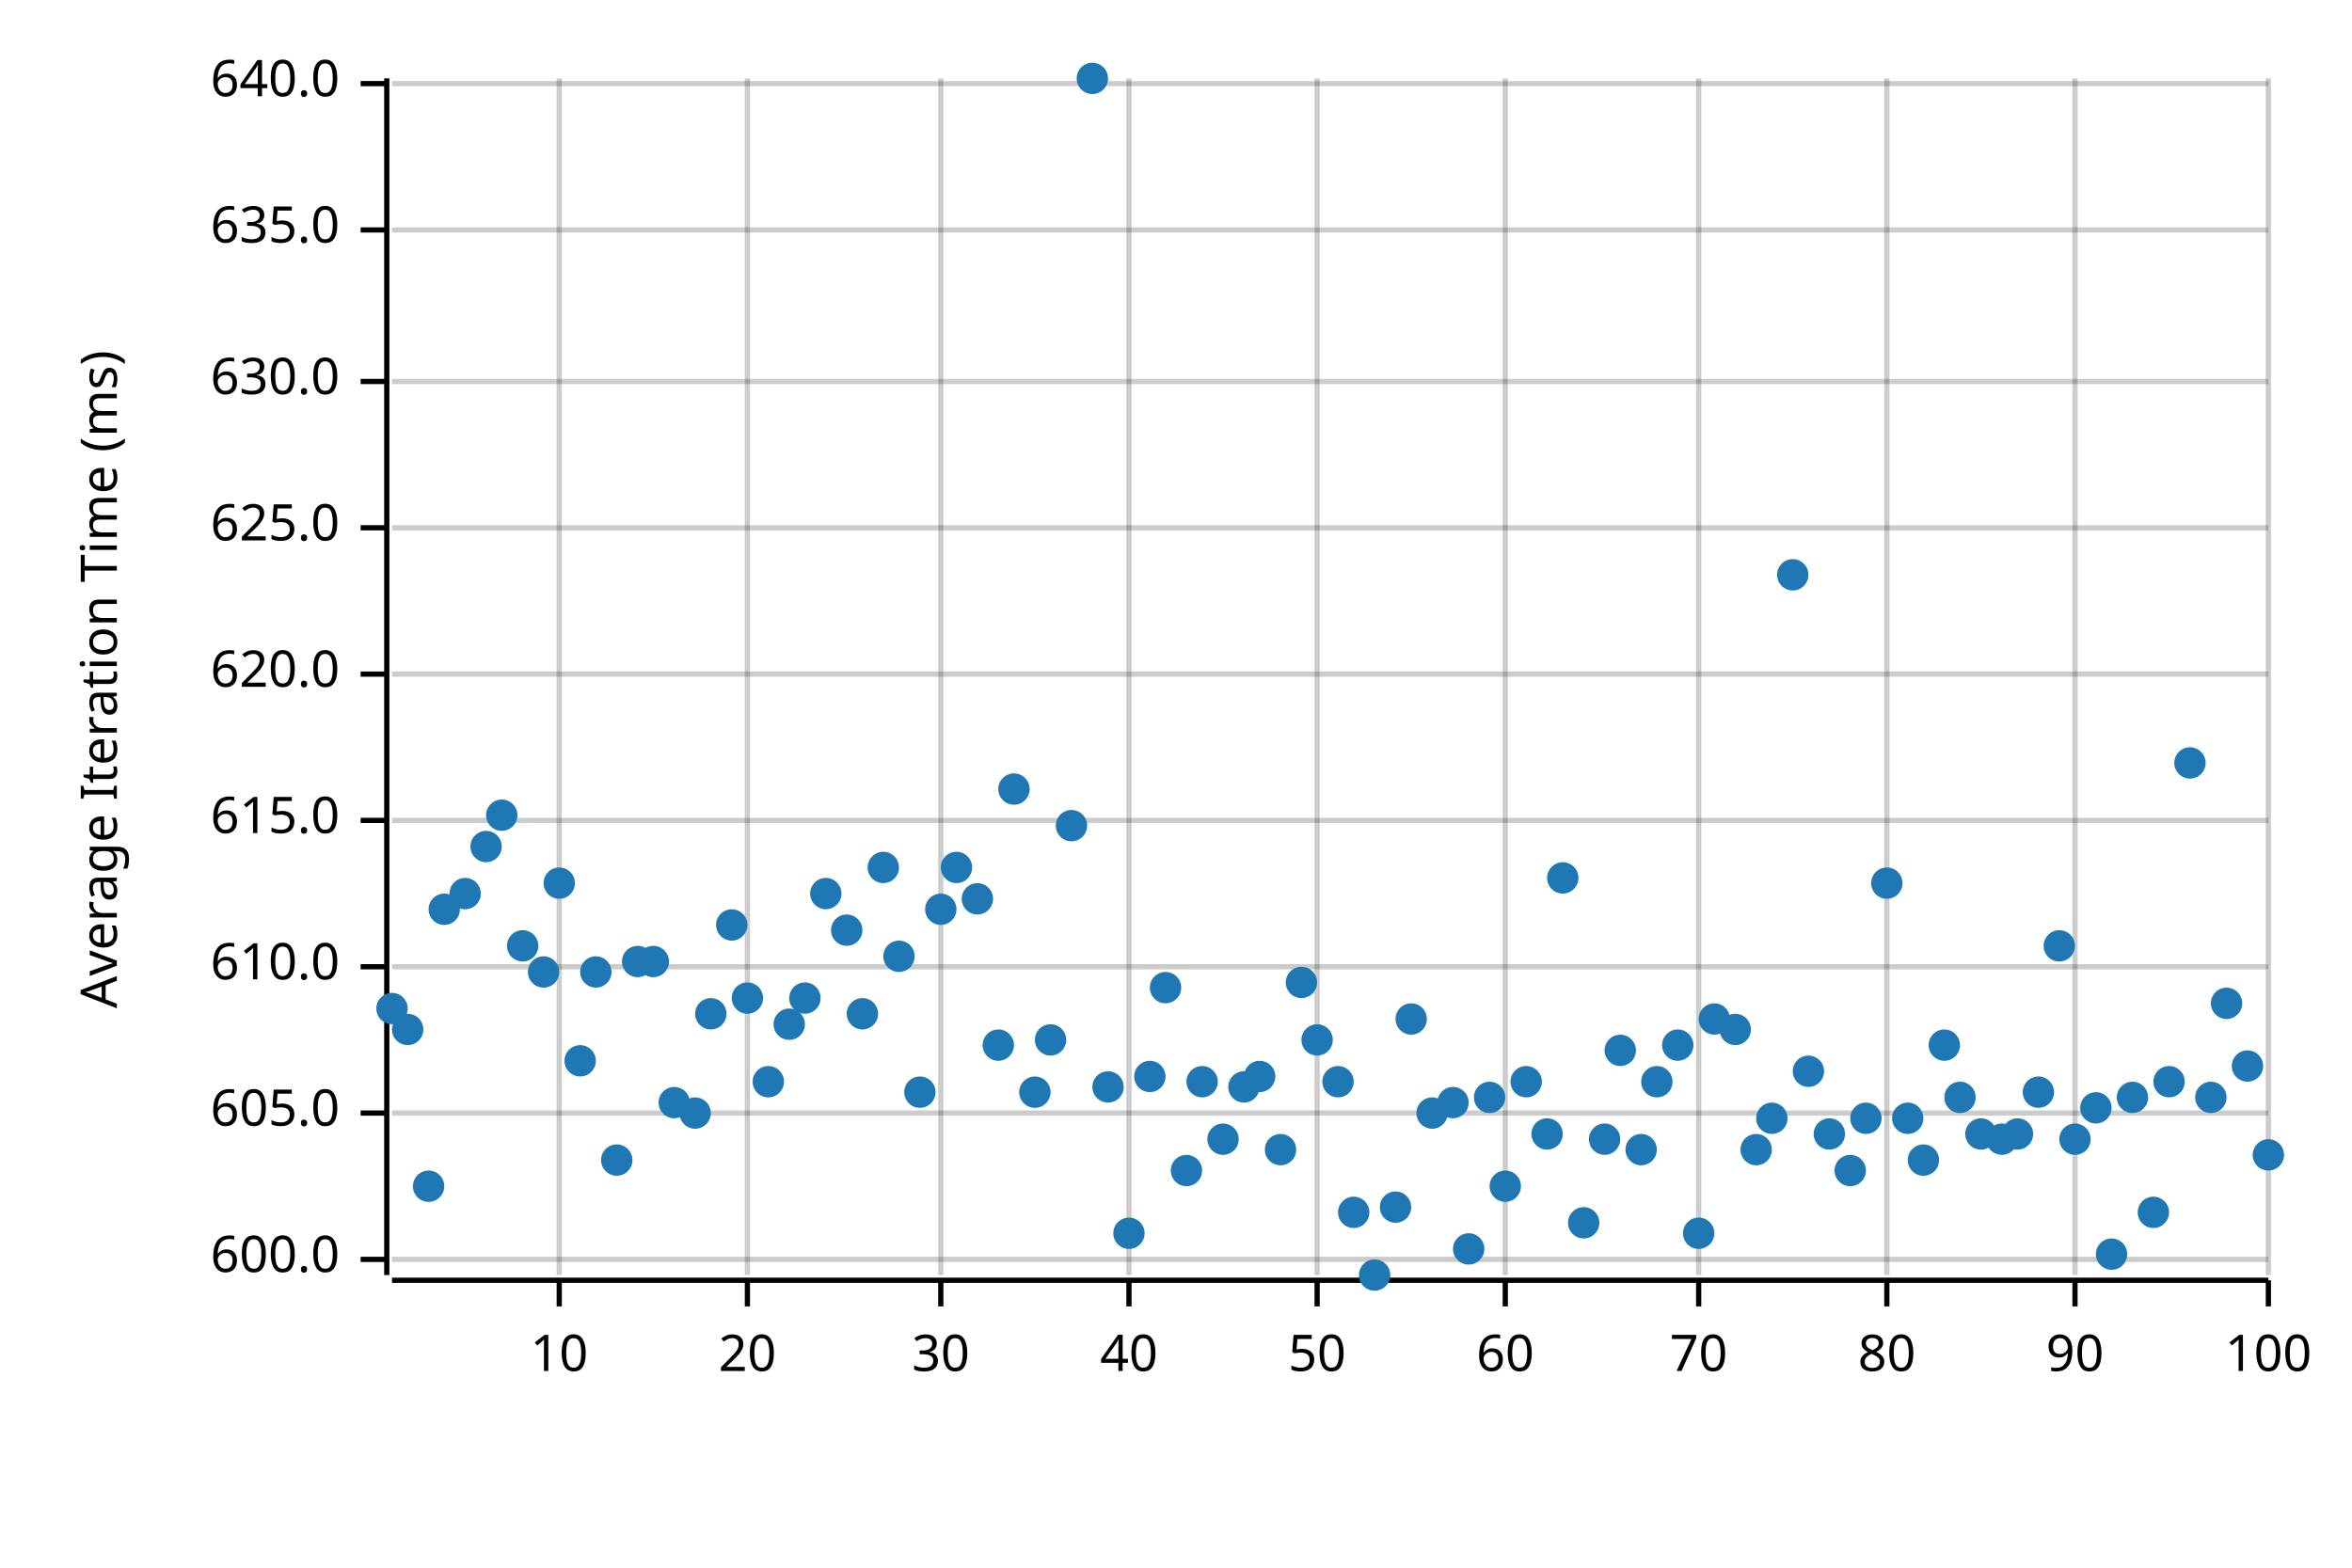
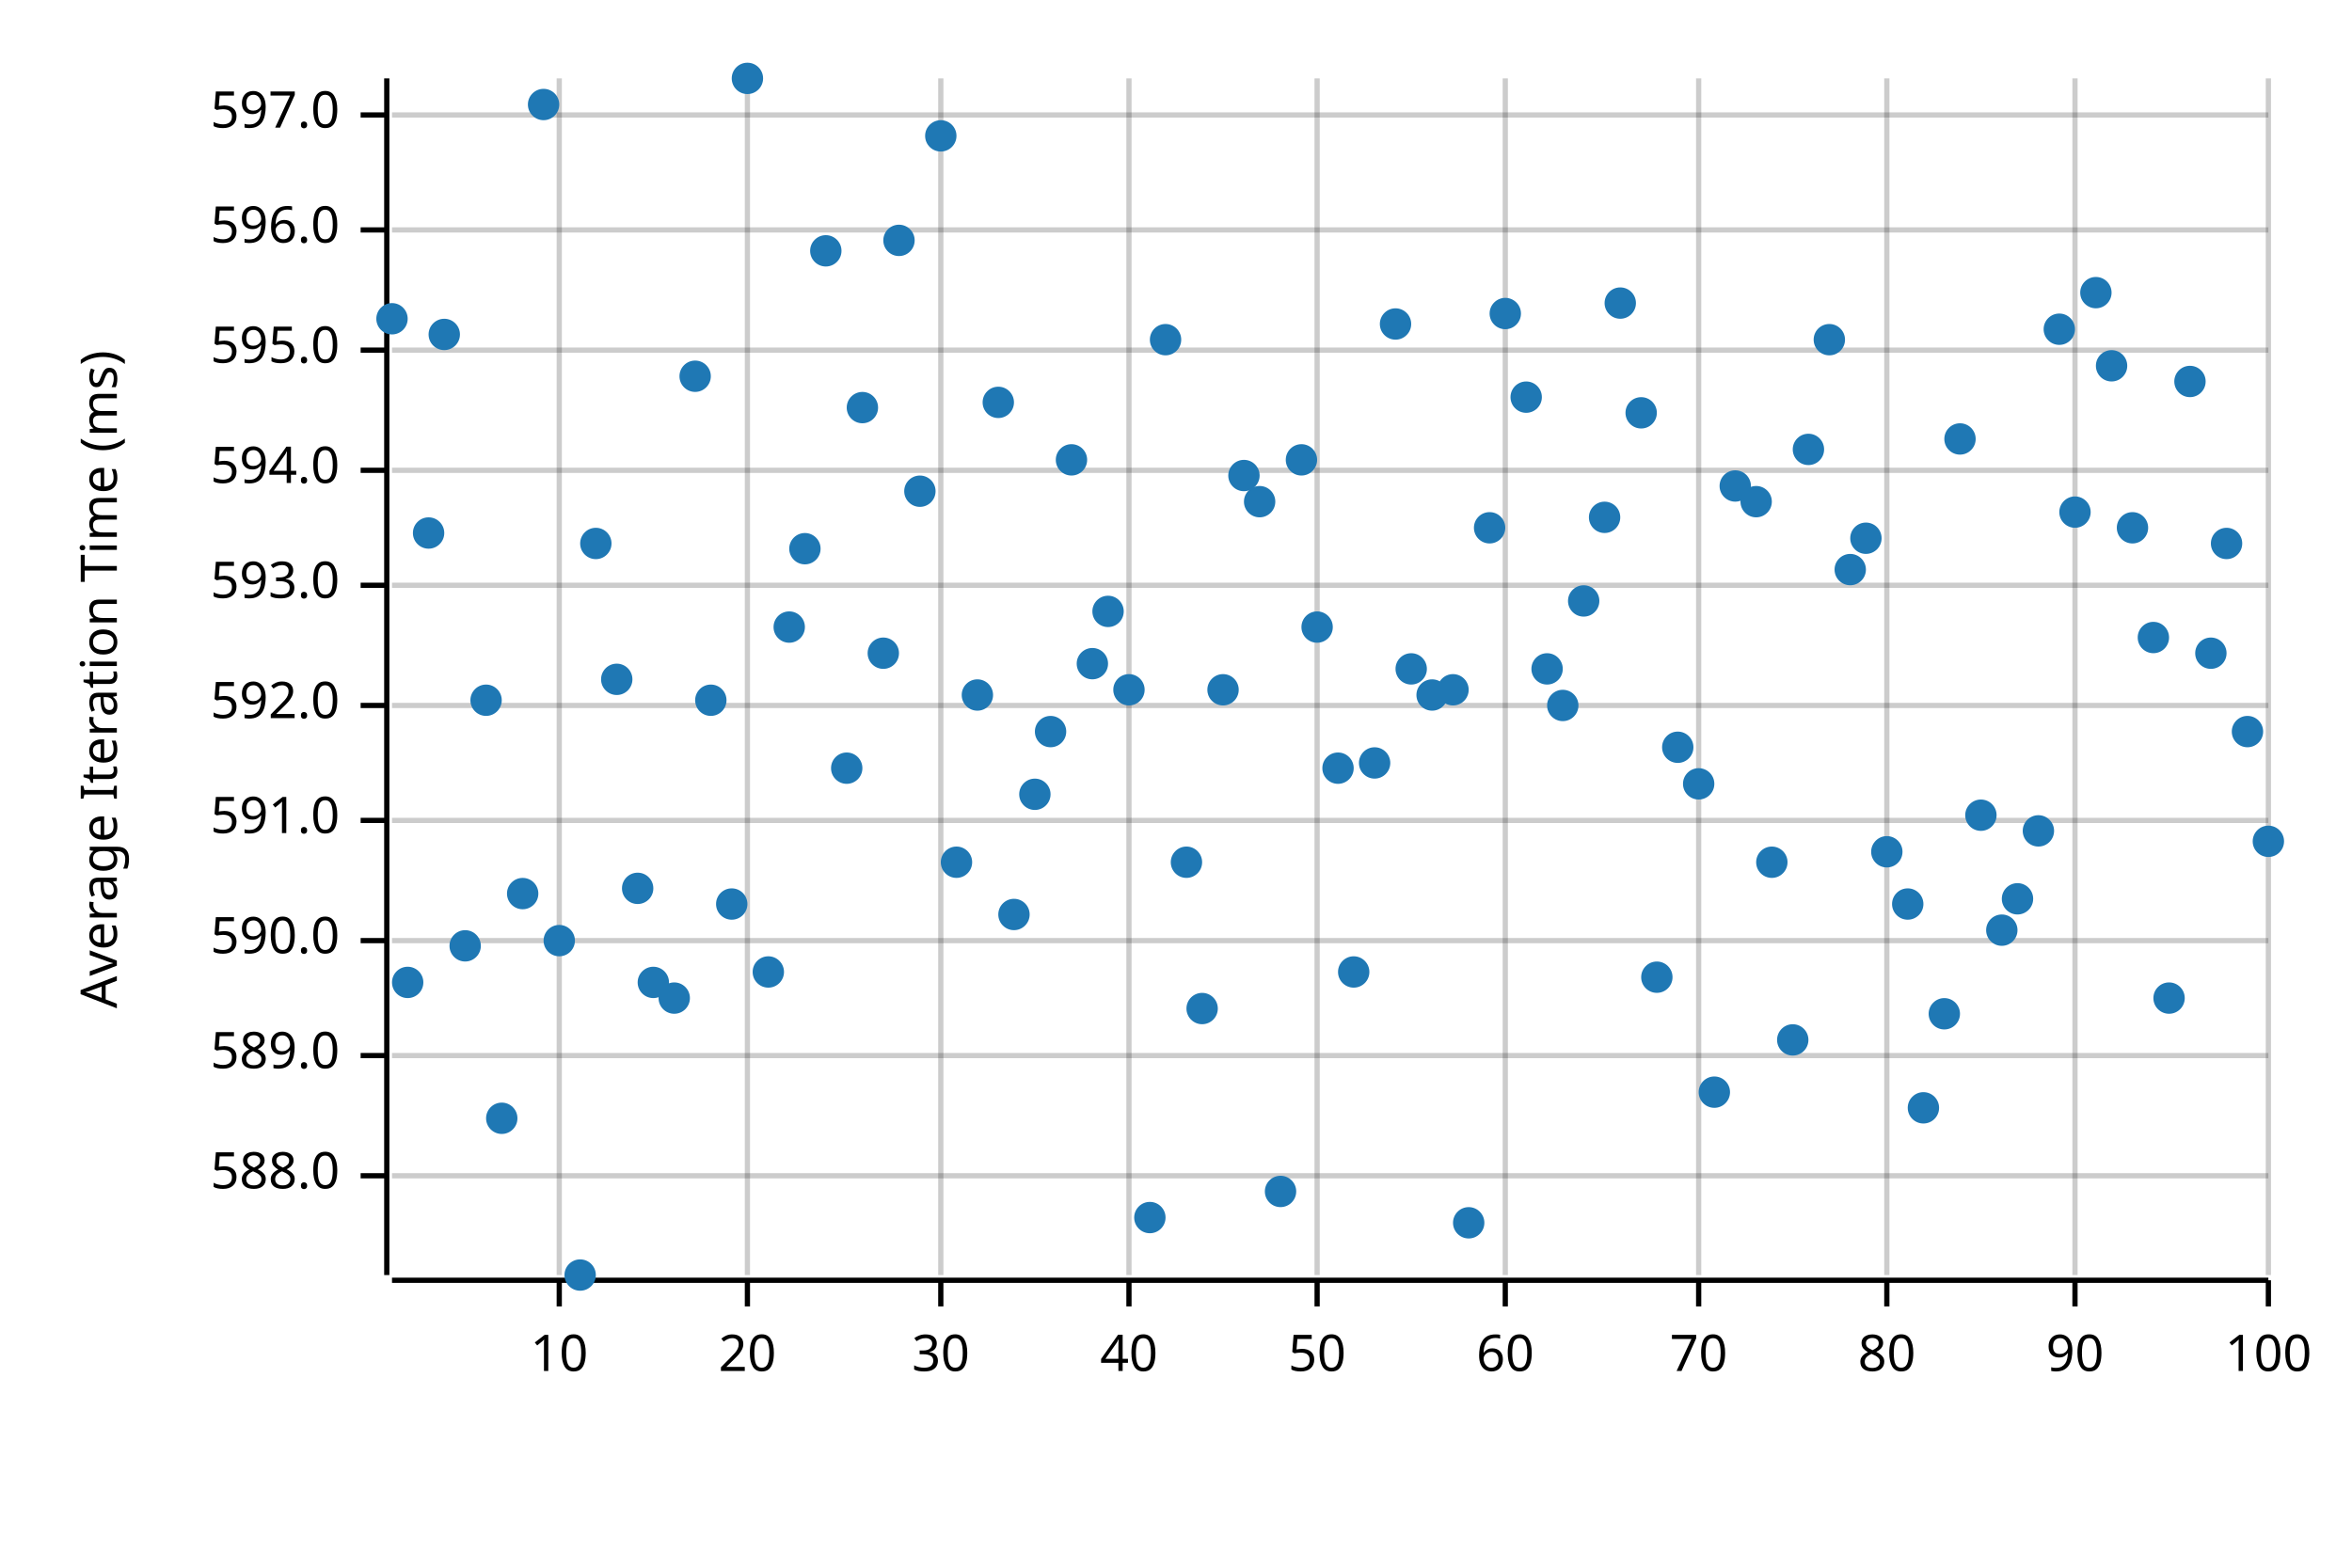
<svg xmlns="http://www.w3.org/2000/svg" width="450" height="300" viewBox="0 0 450 300">
  <text x="15" y="130" dy="0.76em" text-anchor="middle" font-family="sans-serif" font-size="9.677" opacity="1" fill="#000000" transform="rotate(270, 15, 130)">
Average Iteration Time (ms)
</text>
  <line opacity="0.2" stroke="#000000" stroke-width="1" x1="107" y1="244" x2="107" y2="15" />
  <line opacity="0.2" stroke="#000000" stroke-width="1" x1="143" y1="244" x2="143" y2="15" />
  <line opacity="0.2" stroke="#000000" stroke-width="1" x1="180" y1="244" x2="180" y2="15" />
  <line opacity="0.2" stroke="#000000" stroke-width="1" x1="216" y1="244" x2="216" y2="15" />
  <line opacity="0.2" stroke="#000000" stroke-width="1" x1="252" y1="244" x2="252" y2="15" />
  <line opacity="0.2" stroke="#000000" stroke-width="1" x1="288" y1="244" x2="288" y2="15" />
  <line opacity="0.2" stroke="#000000" stroke-width="1" x1="325" y1="244" x2="325" y2="15" />
  <line opacity="0.2" stroke="#000000" stroke-width="1" x1="361" y1="244" x2="361" y2="15" />
  <line opacity="0.2" stroke="#000000" stroke-width="1" x1="397" y1="244" x2="397" y2="15" />
  <line opacity="0.2" stroke="#000000" stroke-width="1" x1="434" y1="244" x2="434" y2="15" />
-   <line opacity="0.2" stroke="#000000" stroke-width="1" x1="75" y1="241" x2="434" y2="241" />
-   <line opacity="0.2" stroke="#000000" stroke-width="1" x1="75" y1="213" x2="434" y2="213" />
-   <line opacity="0.2" stroke="#000000" stroke-width="1" x1="75" y1="185" x2="434" y2="185" />
+   <line opacity="0.2" stroke="#000000" stroke-width="1" x1="75" y1="225" x2="434" y2="225" />
+   <line opacity="0.2" stroke="#000000" stroke-width="1" x1="75" y1="202" x2="434" y2="202" />
+   <line opacity="0.2" stroke="#000000" stroke-width="1" x1="75" y1="180" x2="434" y2="180" />
  <line opacity="0.2" stroke="#000000" stroke-width="1" x1="75" y1="157" x2="434" y2="157" />
-   <line opacity="0.2" stroke="#000000" stroke-width="1" x1="75" y1="129" x2="434" y2="129" />
-   <line opacity="0.2" stroke="#000000" stroke-width="1" x1="75" y1="101" x2="434" y2="101" />
-   <line opacity="0.2" stroke="#000000" stroke-width="1" x1="75" y1="73" x2="434" y2="73" />
+   <line opacity="0.2" stroke="#000000" stroke-width="1" x1="75" y1="135" x2="434" y2="135" />
+   <line opacity="0.2" stroke="#000000" stroke-width="1" x1="75" y1="112" x2="434" y2="112" />
+   <line opacity="0.2" stroke="#000000" stroke-width="1" x1="75" y1="90" x2="434" y2="90" />
+   <line opacity="0.2" stroke="#000000" stroke-width="1" x1="75" y1="67" x2="434" y2="67" />
  <line opacity="0.2" stroke="#000000" stroke-width="1" x1="75" y1="44" x2="434" y2="44" />
-   <line opacity="0.2" stroke="#000000" stroke-width="1" x1="75" y1="16" x2="434" y2="16" />
+   <line opacity="0.2" stroke="#000000" stroke-width="1" x1="75" y1="22" x2="434" y2="22" />
  <polyline fill="none" opacity="1" stroke="#000000" stroke-width="1" points="74,15 74,244 " />
-   <text x="65" y="241" dy="0.5ex" text-anchor="end" font-family="sans-serif" font-size="9.677" opacity="1" fill="#000000">
- 600.0
- </text>
-   <polyline fill="none" opacity="1" stroke="#000000" stroke-width="1" points="69,241 74,241 " />
-   <text x="65" y="213" dy="0.5ex" text-anchor="end" font-family="sans-serif" font-size="9.677" opacity="1" fill="#000000">
- 605.0
- </text>
-   <polyline fill="none" opacity="1" stroke="#000000" stroke-width="1" points="69,213 74,213 " />
-   <text x="65" y="185" dy="0.5ex" text-anchor="end" font-family="sans-serif" font-size="9.677" opacity="1" fill="#000000">
- 610.0
- </text>
-   <polyline fill="none" opacity="1" stroke="#000000" stroke-width="1" points="69,185 74,185 " />
+   <text x="65" y="225" dy="0.5ex" text-anchor="end" font-family="sans-serif" font-size="9.677" opacity="1" fill="#000000">
+ 588.0
+ </text>
+   <polyline fill="none" opacity="1" stroke="#000000" stroke-width="1" points="69,225 74,225 " />
+   <text x="65" y="202" dy="0.5ex" text-anchor="end" font-family="sans-serif" font-size="9.677" opacity="1" fill="#000000">
+ 589.0
+ </text>
+   <polyline fill="none" opacity="1" stroke="#000000" stroke-width="1" points="69,202 74,202 " />
+   <text x="65" y="180" dy="0.5ex" text-anchor="end" font-family="sans-serif" font-size="9.677" opacity="1" fill="#000000">
+ 590.0
+ </text>
+   <polyline fill="none" opacity="1" stroke="#000000" stroke-width="1" points="69,180 74,180 " />
  <text x="65" y="157" dy="0.5ex" text-anchor="end" font-family="sans-serif" font-size="9.677" opacity="1" fill="#000000">
- 615.0
+ 591.0
</text>
  <polyline fill="none" opacity="1" stroke="#000000" stroke-width="1" points="69,157 74,157 " />
-   <text x="65" y="129" dy="0.5ex" text-anchor="end" font-family="sans-serif" font-size="9.677" opacity="1" fill="#000000">
- 620.0
- </text>
-   <polyline fill="none" opacity="1" stroke="#000000" stroke-width="1" points="69,129 74,129 " />
-   <text x="65" y="101" dy="0.5ex" text-anchor="end" font-family="sans-serif" font-size="9.677" opacity="1" fill="#000000">
- 625.0
- </text>
-   <polyline fill="none" opacity="1" stroke="#000000" stroke-width="1" points="69,101 74,101 " />
-   <text x="65" y="73" dy="0.5ex" text-anchor="end" font-family="sans-serif" font-size="9.677" opacity="1" fill="#000000">
- 630.0
- </text>
-   <polyline fill="none" opacity="1" stroke="#000000" stroke-width="1" points="69,73 74,73 " />
+   <text x="65" y="135" dy="0.5ex" text-anchor="end" font-family="sans-serif" font-size="9.677" opacity="1" fill="#000000">
+ 592.0
+ </text>
+   <polyline fill="none" opacity="1" stroke="#000000" stroke-width="1" points="69,135 74,135 " />
+   <text x="65" y="112" dy="0.5ex" text-anchor="end" font-family="sans-serif" font-size="9.677" opacity="1" fill="#000000">
+ 593.0
+ </text>
+   <polyline fill="none" opacity="1" stroke="#000000" stroke-width="1" points="69,112 74,112 " />
+   <text x="65" y="90" dy="0.5ex" text-anchor="end" font-family="sans-serif" font-size="9.677" opacity="1" fill="#000000">
+ 594.0
+ </text>
+   <polyline fill="none" opacity="1" stroke="#000000" stroke-width="1" points="69,90 74,90 " />
+   <text x="65" y="67" dy="0.5ex" text-anchor="end" font-family="sans-serif" font-size="9.677" opacity="1" fill="#000000">
+ 595.0
+ </text>
+   <polyline fill="none" opacity="1" stroke="#000000" stroke-width="1" points="69,67 74,67 " />
  <text x="65" y="44" dy="0.5ex" text-anchor="end" font-family="sans-serif" font-size="9.677" opacity="1" fill="#000000">
- 635.0
+ 596.0
</text>
  <polyline fill="none" opacity="1" stroke="#000000" stroke-width="1" points="69,44 74,44 " />
-   <text x="65" y="16" dy="0.5ex" text-anchor="end" font-family="sans-serif" font-size="9.677" opacity="1" fill="#000000">
- 640.0
- </text>
-   <polyline fill="none" opacity="1" stroke="#000000" stroke-width="1" points="69,16 74,16 " />
+   <text x="65" y="22" dy="0.5ex" text-anchor="end" font-family="sans-serif" font-size="9.677" opacity="1" fill="#000000">
+ 597.0
+ </text>
+   <polyline fill="none" opacity="1" stroke="#000000" stroke-width="1" points="69,22 74,22 " />
  <polyline fill="none" opacity="1" stroke="#000000" stroke-width="1" points="75,245 434,245 " />
  <text x="107" y="255" dy="0.76em" text-anchor="middle" font-family="sans-serif" font-size="9.677" opacity="1" fill="#000000">
10
</text>
  <polyline fill="none" opacity="1" stroke="#000000" stroke-width="1" points="107,245 107,250 " />
  <text x="143" y="255" dy="0.76em" text-anchor="middle" font-family="sans-serif" font-size="9.677" opacity="1" fill="#000000">
20
</text>
  <polyline fill="none" opacity="1" stroke="#000000" stroke-width="1" points="143,245 143,250 " />
  <text x="180" y="255" dy="0.76em" text-anchor="middle" font-family="sans-serif" font-size="9.677" opacity="1" fill="#000000">
30
</text>
  <polyline fill="none" opacity="1" stroke="#000000" stroke-width="1" points="180,245 180,250 " />
  <text x="216" y="255" dy="0.76em" text-anchor="middle" font-family="sans-serif" font-size="9.677" opacity="1" fill="#000000">
40
</text>
  <polyline fill="none" opacity="1" stroke="#000000" stroke-width="1" points="216,245 216,250 " />
  <text x="252" y="255" dy="0.76em" text-anchor="middle" font-family="sans-serif" font-size="9.677" opacity="1" fill="#000000">
50
</text>
  <polyline fill="none" opacity="1" stroke="#000000" stroke-width="1" points="252,245 252,250 " />
  <text x="288" y="255" dy="0.76em" text-anchor="middle" font-family="sans-serif" font-size="9.677" opacity="1" fill="#000000">
60
</text>
  <polyline fill="none" opacity="1" stroke="#000000" stroke-width="1" points="288,245 288,250 " />
  <text x="325" y="255" dy="0.76em" text-anchor="middle" font-family="sans-serif" font-size="9.677" opacity="1" fill="#000000">
70
</text>
  <polyline fill="none" opacity="1" stroke="#000000" stroke-width="1" points="325,245 325,250 " />
  <text x="361" y="255" dy="0.76em" text-anchor="middle" font-family="sans-serif" font-size="9.677" opacity="1" fill="#000000">
80
</text>
  <polyline fill="none" opacity="1" stroke="#000000" stroke-width="1" points="361,245 361,250 " />
  <text x="397" y="255" dy="0.76em" text-anchor="middle" font-family="sans-serif" font-size="9.677" opacity="1" fill="#000000">
90
</text>
  <polyline fill="none" opacity="1" stroke="#000000" stroke-width="1" points="397,245 397,250 " />
  <text x="434" y="255" dy="0.76em" text-anchor="middle" font-family="sans-serif" font-size="9.677" opacity="1" fill="#000000">
100
</text>
  <polyline fill="none" opacity="1" stroke="#000000" stroke-width="1" points="434,245 434,250 " />
-   <circle cx="75" cy="193" r="3" opacity="1" fill="#1F78B4" stroke="none" stroke-width="1" />
-   <circle cx="78" cy="197" r="3" opacity="1" fill="#1F78B4" stroke="none" stroke-width="1" />
-   <circle cx="82" cy="227" r="3" opacity="1" fill="#1F78B4" stroke="none" stroke-width="1" />
-   <circle cx="85" cy="174" r="3" opacity="1" fill="#1F78B4" stroke="none" stroke-width="1" />
-   <circle cx="89" cy="171" r="3" opacity="1" fill="#1F78B4" stroke="none" stroke-width="1" />
-   <circle cx="93" cy="162" r="3" opacity="1" fill="#1F78B4" stroke="none" stroke-width="1" />
-   <circle cx="96" cy="156" r="3" opacity="1" fill="#1F78B4" stroke="none" stroke-width="1" />
-   <circle cx="100" cy="181" r="3" opacity="1" fill="#1F78B4" stroke="none" stroke-width="1" />
-   <circle cx="104" cy="186" r="3" opacity="1" fill="#1F78B4" stroke="none" stroke-width="1" />
-   <circle cx="107" cy="169" r="3" opacity="1" fill="#1F78B4" stroke="none" stroke-width="1" />
-   <circle cx="111" cy="203" r="3" opacity="1" fill="#1F78B4" stroke="none" stroke-width="1" />
-   <circle cx="114" cy="186" r="3" opacity="1" fill="#1F78B4" stroke="none" stroke-width="1" />
-   <circle cx="118" cy="222" r="3" opacity="1" fill="#1F78B4" stroke="none" stroke-width="1" />
-   <circle cx="122" cy="184" r="3" opacity="1" fill="#1F78B4" stroke="none" stroke-width="1" />
-   <circle cx="125" cy="184" r="3" opacity="1" fill="#1F78B4" stroke="none" stroke-width="1" />
-   <circle cx="129" cy="211" r="3" opacity="1" fill="#1F78B4" stroke="none" stroke-width="1" />
-   <circle cx="133" cy="213" r="3" opacity="1" fill="#1F78B4" stroke="none" stroke-width="1" />
-   <circle cx="136" cy="194" r="3" opacity="1" fill="#1F78B4" stroke="none" stroke-width="1" />
-   <circle cx="140" cy="177" r="3" opacity="1" fill="#1F78B4" stroke="none" stroke-width="1" />
-   <circle cx="143" cy="191" r="3" opacity="1" fill="#1F78B4" stroke="none" stroke-width="1" />
-   <circle cx="147" cy="207" r="3" opacity="1" fill="#1F78B4" stroke="none" stroke-width="1" />
-   <circle cx="151" cy="196" r="3" opacity="1" fill="#1F78B4" stroke="none" stroke-width="1" />
-   <circle cx="154" cy="191" r="3" opacity="1" fill="#1F78B4" stroke="none" stroke-width="1" />
-   <circle cx="158" cy="171" r="3" opacity="1" fill="#1F78B4" stroke="none" stroke-width="1" />
-   <circle cx="162" cy="178" r="3" opacity="1" fill="#1F78B4" stroke="none" stroke-width="1" />
-   <circle cx="165" cy="194" r="3" opacity="1" fill="#1F78B4" stroke="none" stroke-width="1" />
-   <circle cx="169" cy="166" r="3" opacity="1" fill="#1F78B4" stroke="none" stroke-width="1" />
-   <circle cx="172" cy="183" r="3" opacity="1" fill="#1F78B4" stroke="none" stroke-width="1" />
-   <circle cx="176" cy="209" r="3" opacity="1" fill="#1F78B4" stroke="none" stroke-width="1" />
-   <circle cx="180" cy="174" r="3" opacity="1" fill="#1F78B4" stroke="none" stroke-width="1" />
-   <circle cx="183" cy="166" r="3" opacity="1" fill="#1F78B4" stroke="none" stroke-width="1" />
-   <circle cx="187" cy="172" r="3" opacity="1" fill="#1F78B4" stroke="none" stroke-width="1" />
-   <circle cx="191" cy="200" r="3" opacity="1" fill="#1F78B4" stroke="none" stroke-width="1" />
-   <circle cx="194" cy="151" r="3" opacity="1" fill="#1F78B4" stroke="none" stroke-width="1" />
-   <circle cx="198" cy="209" r="3" opacity="1" fill="#1F78B4" stroke="none" stroke-width="1" />
-   <circle cx="201" cy="199" r="3" opacity="1" fill="#1F78B4" stroke="none" stroke-width="1" />
-   <circle cx="205" cy="158" r="3" opacity="1" fill="#1F78B4" stroke="none" stroke-width="1" />
-   <circle cx="209" cy="15" r="3" opacity="1" fill="#1F78B4" stroke="none" stroke-width="1" />
-   <circle cx="212" cy="208" r="3" opacity="1" fill="#1F78B4" stroke="none" stroke-width="1" />
-   <circle cx="216" cy="236" r="3" opacity="1" fill="#1F78B4" stroke="none" stroke-width="1" />
-   <circle cx="220" cy="206" r="3" opacity="1" fill="#1F78B4" stroke="none" stroke-width="1" />
-   <circle cx="223" cy="189" r="3" opacity="1" fill="#1F78B4" stroke="none" stroke-width="1" />
-   <circle cx="227" cy="224" r="3" opacity="1" fill="#1F78B4" stroke="none" stroke-width="1" />
-   <circle cx="230" cy="207" r="3" opacity="1" fill="#1F78B4" stroke="none" stroke-width="1" />
-   <circle cx="234" cy="218" r="3" opacity="1" fill="#1F78B4" stroke="none" stroke-width="1" />
-   <circle cx="238" cy="208" r="3" opacity="1" fill="#1F78B4" stroke="none" stroke-width="1" />
-   <circle cx="241" cy="206" r="3" opacity="1" fill="#1F78B4" stroke="none" stroke-width="1" />
-   <circle cx="245" cy="220" r="3" opacity="1" fill="#1F78B4" stroke="none" stroke-width="1" />
-   <circle cx="249" cy="188" r="3" opacity="1" fill="#1F78B4" stroke="none" stroke-width="1" />
-   <circle cx="252" cy="199" r="3" opacity="1" fill="#1F78B4" stroke="none" stroke-width="1" />
-   <circle cx="256" cy="207" r="3" opacity="1" fill="#1F78B4" stroke="none" stroke-width="1" />
-   <circle cx="259" cy="232" r="3" opacity="1" fill="#1F78B4" stroke="none" stroke-width="1" />
-   <circle cx="263" cy="244" r="3" opacity="1" fill="#1F78B4" stroke="none" stroke-width="1" />
-   <circle cx="267" cy="231" r="3" opacity="1" fill="#1F78B4" stroke="none" stroke-width="1" />
-   <circle cx="270" cy="195" r="3" opacity="1" fill="#1F78B4" stroke="none" stroke-width="1" />
-   <circle cx="274" cy="213" r="3" opacity="1" fill="#1F78B4" stroke="none" stroke-width="1" />
-   <circle cx="278" cy="211" r="3" opacity="1" fill="#1F78B4" stroke="none" stroke-width="1" />
-   <circle cx="281" cy="239" r="3" opacity="1" fill="#1F78B4" stroke="none" stroke-width="1" />
-   <circle cx="285" cy="210" r="3" opacity="1" fill="#1F78B4" stroke="none" stroke-width="1" />
-   <circle cx="288" cy="227" r="3" opacity="1" fill="#1F78B4" stroke="none" stroke-width="1" />
-   <circle cx="292" cy="207" r="3" opacity="1" fill="#1F78B4" stroke="none" stroke-width="1" />
-   <circle cx="296" cy="217" r="3" opacity="1" fill="#1F78B4" stroke="none" stroke-width="1" />
-   <circle cx="299" cy="168" r="3" opacity="1" fill="#1F78B4" stroke="none" stroke-width="1" />
-   <circle cx="303" cy="234" r="3" opacity="1" fill="#1F78B4" stroke="none" stroke-width="1" />
-   <circle cx="307" cy="218" r="3" opacity="1" fill="#1F78B4" stroke="none" stroke-width="1" />
-   <circle cx="310" cy="201" r="3" opacity="1" fill="#1F78B4" stroke="none" stroke-width="1" />
-   <circle cx="314" cy="220" r="3" opacity="1" fill="#1F78B4" stroke="none" stroke-width="1" />
-   <circle cx="317" cy="207" r="3" opacity="1" fill="#1F78B4" stroke="none" stroke-width="1" />
-   <circle cx="321" cy="200" r="3" opacity="1" fill="#1F78B4" stroke="none" stroke-width="1" />
-   <circle cx="325" cy="236" r="3" opacity="1" fill="#1F78B4" stroke="none" stroke-width="1" />
-   <circle cx="328" cy="195" r="3" opacity="1" fill="#1F78B4" stroke="none" stroke-width="1" />
-   <circle cx="332" cy="197" r="3" opacity="1" fill="#1F78B4" stroke="none" stroke-width="1" />
-   <circle cx="336" cy="220" r="3" opacity="1" fill="#1F78B4" stroke="none" stroke-width="1" />
-   <circle cx="339" cy="214" r="3" opacity="1" fill="#1F78B4" stroke="none" stroke-width="1" />
-   <circle cx="343" cy="110" r="3" opacity="1" fill="#1F78B4" stroke="none" stroke-width="1" />
-   <circle cx="346" cy="205" r="3" opacity="1" fill="#1F78B4" stroke="none" stroke-width="1" />
-   <circle cx="350" cy="217" r="3" opacity="1" fill="#1F78B4" stroke="none" stroke-width="1" />
-   <circle cx="354" cy="224" r="3" opacity="1" fill="#1F78B4" stroke="none" stroke-width="1" />
-   <circle cx="357" cy="214" r="3" opacity="1" fill="#1F78B4" stroke="none" stroke-width="1" />
-   <circle cx="361" cy="169" r="3" opacity="1" fill="#1F78B4" stroke="none" stroke-width="1" />
-   <circle cx="365" cy="214" r="3" opacity="1" fill="#1F78B4" stroke="none" stroke-width="1" />
-   <circle cx="368" cy="222" r="3" opacity="1" fill="#1F78B4" stroke="none" stroke-width="1" />
-   <circle cx="372" cy="200" r="3" opacity="1" fill="#1F78B4" stroke="none" stroke-width="1" />
-   <circle cx="375" cy="210" r="3" opacity="1" fill="#1F78B4" stroke="none" stroke-width="1" />
-   <circle cx="379" cy="217" r="3" opacity="1" fill="#1F78B4" stroke="none" stroke-width="1" />
-   <circle cx="383" cy="218" r="3" opacity="1" fill="#1F78B4" stroke="none" stroke-width="1" />
-   <circle cx="386" cy="217" r="3" opacity="1" fill="#1F78B4" stroke="none" stroke-width="1" />
-   <circle cx="390" cy="209" r="3" opacity="1" fill="#1F78B4" stroke="none" stroke-width="1" />
-   <circle cx="394" cy="181" r="3" opacity="1" fill="#1F78B4" stroke="none" stroke-width="1" />
-   <circle cx="397" cy="218" r="3" opacity="1" fill="#1F78B4" stroke="none" stroke-width="1" />
-   <circle cx="401" cy="212" r="3" opacity="1" fill="#1F78B4" stroke="none" stroke-width="1" />
-   <circle cx="404" cy="240" r="3" opacity="1" fill="#1F78B4" stroke="none" stroke-width="1" />
-   <circle cx="408" cy="210" r="3" opacity="1" fill="#1F78B4" stroke="none" stroke-width="1" />
-   <circle cx="412" cy="232" r="3" opacity="1" fill="#1F78B4" stroke="none" stroke-width="1" />
-   <circle cx="415" cy="207" r="3" opacity="1" fill="#1F78B4" stroke="none" stroke-width="1" />
-   <circle cx="419" cy="146" r="3" opacity="1" fill="#1F78B4" stroke="none" stroke-width="1" />
-   <circle cx="423" cy="210" r="3" opacity="1" fill="#1F78B4" stroke="none" stroke-width="1" />
-   <circle cx="426" cy="192" r="3" opacity="1" fill="#1F78B4" stroke="none" stroke-width="1" />
-   <circle cx="430" cy="204" r="3" opacity="1" fill="#1F78B4" stroke="none" stroke-width="1" />
-   <circle cx="434" cy="221" r="3" opacity="1" fill="#1F78B4" stroke="none" stroke-width="1" />
+   <circle cx="75" cy="61" r="3" opacity="1" fill="#1F78B4" stroke="none" stroke-width="1" />
+   <circle cx="78" cy="188" r="3" opacity="1" fill="#1F78B4" stroke="none" stroke-width="1" />
+   <circle cx="82" cy="102" r="3" opacity="1" fill="#1F78B4" stroke="none" stroke-width="1" />
+   <circle cx="85" cy="64" r="3" opacity="1" fill="#1F78B4" stroke="none" stroke-width="1" />
+   <circle cx="89" cy="181" r="3" opacity="1" fill="#1F78B4" stroke="none" stroke-width="1" />
+   <circle cx="93" cy="134" r="3" opacity="1" fill="#1F78B4" stroke="none" stroke-width="1" />
+   <circle cx="96" cy="214" r="3" opacity="1" fill="#1F78B4" stroke="none" stroke-width="1" />
+   <circle cx="100" cy="171" r="3" opacity="1" fill="#1F78B4" stroke="none" stroke-width="1" />
+   <circle cx="104" cy="20" r="3" opacity="1" fill="#1F78B4" stroke="none" stroke-width="1" />
+   <circle cx="107" cy="180" r="3" opacity="1" fill="#1F78B4" stroke="none" stroke-width="1" />
+   <circle cx="111" cy="244" r="3" opacity="1" fill="#1F78B4" stroke="none" stroke-width="1" />
+   <circle cx="114" cy="104" r="3" opacity="1" fill="#1F78B4" stroke="none" stroke-width="1" />
+   <circle cx="118" cy="130" r="3" opacity="1" fill="#1F78B4" stroke="none" stroke-width="1" />
+   <circle cx="122" cy="170" r="3" opacity="1" fill="#1F78B4" stroke="none" stroke-width="1" />
+   <circle cx="125" cy="188" r="3" opacity="1" fill="#1F78B4" stroke="none" stroke-width="1" />
+   <circle cx="129" cy="191" r="3" opacity="1" fill="#1F78B4" stroke="none" stroke-width="1" />
+   <circle cx="133" cy="72" r="3" opacity="1" fill="#1F78B4" stroke="none" stroke-width="1" />
+   <circle cx="136" cy="134" r="3" opacity="1" fill="#1F78B4" stroke="none" stroke-width="1" />
+   <circle cx="140" cy="173" r="3" opacity="1" fill="#1F78B4" stroke="none" stroke-width="1" />
+   <circle cx="143" cy="15" r="3" opacity="1" fill="#1F78B4" stroke="none" stroke-width="1" />
+   <circle cx="147" cy="186" r="3" opacity="1" fill="#1F78B4" stroke="none" stroke-width="1" />
+   <circle cx="151" cy="120" r="3" opacity="1" fill="#1F78B4" stroke="none" stroke-width="1" />
+   <circle cx="154" cy="105" r="3" opacity="1" fill="#1F78B4" stroke="none" stroke-width="1" />
+   <circle cx="158" cy="48" r="3" opacity="1" fill="#1F78B4" stroke="none" stroke-width="1" />
+   <circle cx="162" cy="147" r="3" opacity="1" fill="#1F78B4" stroke="none" stroke-width="1" />
+   <circle cx="165" cy="78" r="3" opacity="1" fill="#1F78B4" stroke="none" stroke-width="1" />
+   <circle cx="169" cy="125" r="3" opacity="1" fill="#1F78B4" stroke="none" stroke-width="1" />
+   <circle cx="172" cy="46" r="3" opacity="1" fill="#1F78B4" stroke="none" stroke-width="1" />
+   <circle cx="176" cy="94" r="3" opacity="1" fill="#1F78B4" stroke="none" stroke-width="1" />
+   <circle cx="180" cy="26" r="3" opacity="1" fill="#1F78B4" stroke="none" stroke-width="1" />
+   <circle cx="183" cy="165" r="3" opacity="1" fill="#1F78B4" stroke="none" stroke-width="1" />
+   <circle cx="187" cy="133" r="3" opacity="1" fill="#1F78B4" stroke="none" stroke-width="1" />
+   <circle cx="191" cy="77" r="3" opacity="1" fill="#1F78B4" stroke="none" stroke-width="1" />
+   <circle cx="194" cy="175" r="3" opacity="1" fill="#1F78B4" stroke="none" stroke-width="1" />
+   <circle cx="198" cy="152" r="3" opacity="1" fill="#1F78B4" stroke="none" stroke-width="1" />
+   <circle cx="201" cy="140" r="3" opacity="1" fill="#1F78B4" stroke="none" stroke-width="1" />
+   <circle cx="205" cy="88" r="3" opacity="1" fill="#1F78B4" stroke="none" stroke-width="1" />
+   <circle cx="209" cy="127" r="3" opacity="1" fill="#1F78B4" stroke="none" stroke-width="1" />
+   <circle cx="212" cy="117" r="3" opacity="1" fill="#1F78B4" stroke="none" stroke-width="1" />
+   <circle cx="216" cy="132" r="3" opacity="1" fill="#1F78B4" stroke="none" stroke-width="1" />
+   <circle cx="220" cy="233" r="3" opacity="1" fill="#1F78B4" stroke="none" stroke-width="1" />
+   <circle cx="223" cy="65" r="3" opacity="1" fill="#1F78B4" stroke="none" stroke-width="1" />
+   <circle cx="227" cy="165" r="3" opacity="1" fill="#1F78B4" stroke="none" stroke-width="1" />
+   <circle cx="230" cy="193" r="3" opacity="1" fill="#1F78B4" stroke="none" stroke-width="1" />
+   <circle cx="234" cy="132" r="3" opacity="1" fill="#1F78B4" stroke="none" stroke-width="1" />
+   <circle cx="238" cy="91" r="3" opacity="1" fill="#1F78B4" stroke="none" stroke-width="1" />
+   <circle cx="241" cy="96" r="3" opacity="1" fill="#1F78B4" stroke="none" stroke-width="1" />
+   <circle cx="245" cy="228" r="3" opacity="1" fill="#1F78B4" stroke="none" stroke-width="1" />
+   <circle cx="249" cy="88" r="3" opacity="1" fill="#1F78B4" stroke="none" stroke-width="1" />
+   <circle cx="252" cy="120" r="3" opacity="1" fill="#1F78B4" stroke="none" stroke-width="1" />
+   <circle cx="256" cy="147" r="3" opacity="1" fill="#1F78B4" stroke="none" stroke-width="1" />
+   <circle cx="259" cy="186" r="3" opacity="1" fill="#1F78B4" stroke="none" stroke-width="1" />
+   <circle cx="263" cy="146" r="3" opacity="1" fill="#1F78B4" stroke="none" stroke-width="1" />
+   <circle cx="267" cy="62" r="3" opacity="1" fill="#1F78B4" stroke="none" stroke-width="1" />
+   <circle cx="270" cy="128" r="3" opacity="1" fill="#1F78B4" stroke="none" stroke-width="1" />
+   <circle cx="274" cy="133" r="3" opacity="1" fill="#1F78B4" stroke="none" stroke-width="1" />
+   <circle cx="278" cy="132" r="3" opacity="1" fill="#1F78B4" stroke="none" stroke-width="1" />
+   <circle cx="281" cy="234" r="3" opacity="1" fill="#1F78B4" stroke="none" stroke-width="1" />
+   <circle cx="285" cy="101" r="3" opacity="1" fill="#1F78B4" stroke="none" stroke-width="1" />
+   <circle cx="288" cy="60" r="3" opacity="1" fill="#1F78B4" stroke="none" stroke-width="1" />
+   <circle cx="292" cy="76" r="3" opacity="1" fill="#1F78B4" stroke="none" stroke-width="1" />
+   <circle cx="296" cy="128" r="3" opacity="1" fill="#1F78B4" stroke="none" stroke-width="1" />
+   <circle cx="299" cy="135" r="3" opacity="1" fill="#1F78B4" stroke="none" stroke-width="1" />
+   <circle cx="303" cy="115" r="3" opacity="1" fill="#1F78B4" stroke="none" stroke-width="1" />
+   <circle cx="307" cy="99" r="3" opacity="1" fill="#1F78B4" stroke="none" stroke-width="1" />
+   <circle cx="310" cy="58" r="3" opacity="1" fill="#1F78B4" stroke="none" stroke-width="1" />
+   <circle cx="314" cy="79" r="3" opacity="1" fill="#1F78B4" stroke="none" stroke-width="1" />
+   <circle cx="317" cy="187" r="3" opacity="1" fill="#1F78B4" stroke="none" stroke-width="1" />
+   <circle cx="321" cy="143" r="3" opacity="1" fill="#1F78B4" stroke="none" stroke-width="1" />
+   <circle cx="325" cy="150" r="3" opacity="1" fill="#1F78B4" stroke="none" stroke-width="1" />
+   <circle cx="328" cy="209" r="3" opacity="1" fill="#1F78B4" stroke="none" stroke-width="1" />
+   <circle cx="332" cy="93" r="3" opacity="1" fill="#1F78B4" stroke="none" stroke-width="1" />
+   <circle cx="336" cy="96" r="3" opacity="1" fill="#1F78B4" stroke="none" stroke-width="1" />
+   <circle cx="339" cy="165" r="3" opacity="1" fill="#1F78B4" stroke="none" stroke-width="1" />
+   <circle cx="343" cy="199" r="3" opacity="1" fill="#1F78B4" stroke="none" stroke-width="1" />
+   <circle cx="346" cy="86" r="3" opacity="1" fill="#1F78B4" stroke="none" stroke-width="1" />
+   <circle cx="350" cy="65" r="3" opacity="1" fill="#1F78B4" stroke="none" stroke-width="1" />
+   <circle cx="354" cy="109" r="3" opacity="1" fill="#1F78B4" stroke="none" stroke-width="1" />
+   <circle cx="357" cy="103" r="3" opacity="1" fill="#1F78B4" stroke="none" stroke-width="1" />
+   <circle cx="361" cy="163" r="3" opacity="1" fill="#1F78B4" stroke="none" stroke-width="1" />
+   <circle cx="365" cy="173" r="3" opacity="1" fill="#1F78B4" stroke="none" stroke-width="1" />
+   <circle cx="368" cy="212" r="3" opacity="1" fill="#1F78B4" stroke="none" stroke-width="1" />
+   <circle cx="372" cy="194" r="3" opacity="1" fill="#1F78B4" stroke="none" stroke-width="1" />
+   <circle cx="375" cy="84" r="3" opacity="1" fill="#1F78B4" stroke="none" stroke-width="1" />
+   <circle cx="379" cy="156" r="3" opacity="1" fill="#1F78B4" stroke="none" stroke-width="1" />
+   <circle cx="383" cy="178" r="3" opacity="1" fill="#1F78B4" stroke="none" stroke-width="1" />
+   <circle cx="386" cy="172" r="3" opacity="1" fill="#1F78B4" stroke="none" stroke-width="1" />
+   <circle cx="390" cy="159" r="3" opacity="1" fill="#1F78B4" stroke="none" stroke-width="1" />
+   <circle cx="394" cy="63" r="3" opacity="1" fill="#1F78B4" stroke="none" stroke-width="1" />
+   <circle cx="397" cy="98" r="3" opacity="1" fill="#1F78B4" stroke="none" stroke-width="1" />
+   <circle cx="401" cy="56" r="3" opacity="1" fill="#1F78B4" stroke="none" stroke-width="1" />
+   <circle cx="404" cy="70" r="3" opacity="1" fill="#1F78B4" stroke="none" stroke-width="1" />
+   <circle cx="408" cy="101" r="3" opacity="1" fill="#1F78B4" stroke="none" stroke-width="1" />
+   <circle cx="412" cy="122" r="3" opacity="1" fill="#1F78B4" stroke="none" stroke-width="1" />
+   <circle cx="415" cy="191" r="3" opacity="1" fill="#1F78B4" stroke="none" stroke-width="1" />
+   <circle cx="419" cy="73" r="3" opacity="1" fill="#1F78B4" stroke="none" stroke-width="1" />
+   <circle cx="423" cy="125" r="3" opacity="1" fill="#1F78B4" stroke="none" stroke-width="1" />
+   <circle cx="426" cy="104" r="3" opacity="1" fill="#1F78B4" stroke="none" stroke-width="1" />
+   <circle cx="430" cy="140" r="3" opacity="1" fill="#1F78B4" stroke="none" stroke-width="1" />
+   <circle cx="434" cy="161" r="3" opacity="1" fill="#1F78B4" stroke="none" stroke-width="1" />
</svg>
